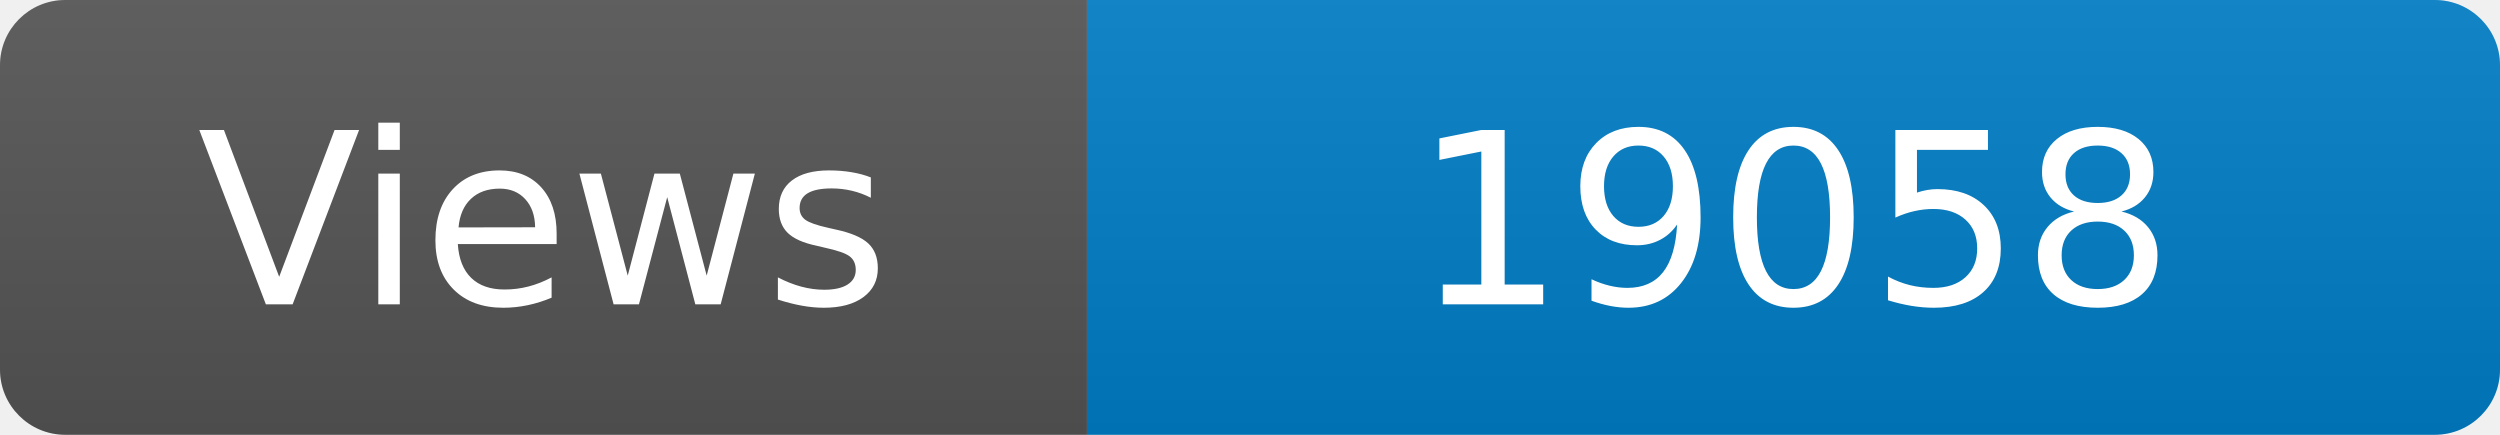
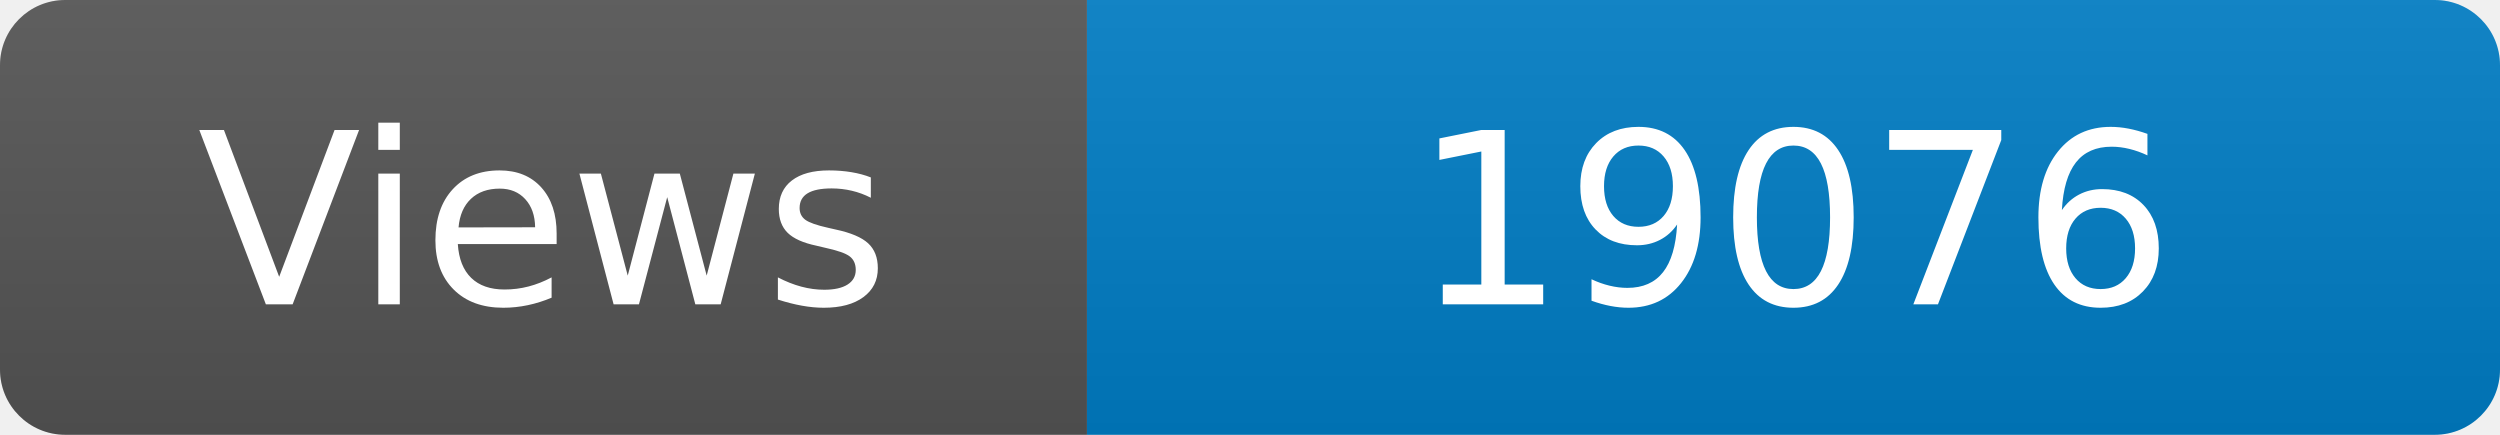
<svg xmlns="http://www.w3.org/2000/svg" width="115" height="20" role="img" aria-label="Maintained?: yes">
  <linearGradient id="s" x2="0" y2="100%">
    <stop offset="0" stop-color="#bbb" stop-opacity=".1" />
    <stop offset="1" stop-opacity=".1" />
  </linearGradient>
  <clipPath id="r">
    <rect width="115" height="20" rx="3" fill="#fff" />
  </clipPath>
  <g clip-path="url(#r)">
    <rect width="50" height="20" fill="#555" />
    <rect x="50" width="160" height="20" fill="#007ec6" />
    <rect width="115" height="20" fill="url(#s)" />
  </g>
  <g fill="#fff" text-anchor="middle" font-family="Verdana,Geneva,DejaVu Sans,sans-serif" font-size="110">
    <text x="250" y="140" transform="scale(.1)" fill="#fff">Views</text>
-     <text x="825" y="140" transform="scale(.1)" fill="#fff">19058</text>
+     <text x="825" y="140" transform="scale(.1)" fill="#fff">19076</text>
  </g>
</svg>
